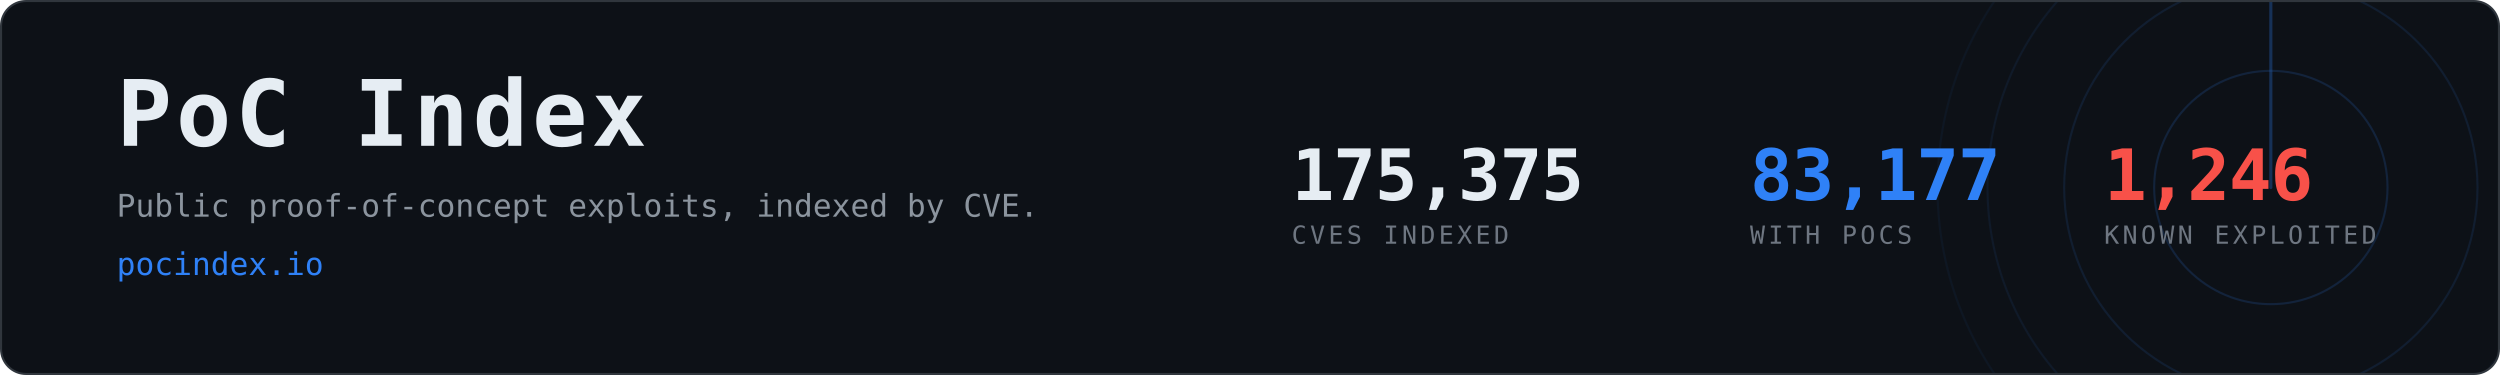
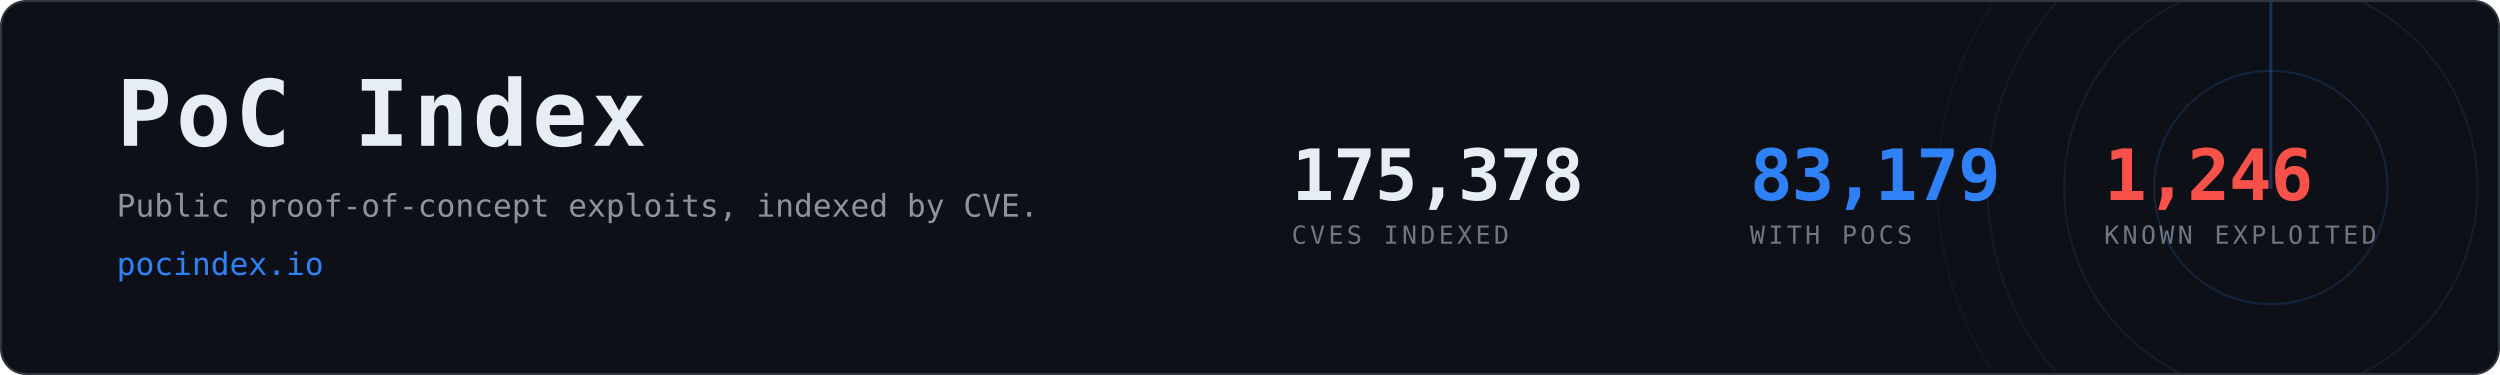
- <svg xmlns="http://www.w3.org/2000/svg" width="1200" height="180" viewBox="0 0 1200 180" role="img" aria-label="PoC Index, 83,177 CVEs with public proof-of-concept exploits">
+ <svg xmlns="http://www.w3.org/2000/svg" width="1200" height="180" viewBox="0 0 1200 180" role="img" aria-label="PoC Index, 83,179 CVEs with public proof-of-concept exploits">
  <clipPath id="card">
    <rect x="1" y="1" width="1198" height="178" rx="12" />
  </clipPath>
  <rect x="0.5" y="0.5" width="1199" height="179" rx="12" fill="#0d1117" stroke="#30363d" />
  <g clip-path="url(#card)" opacity="0.6">
    <g>
      <circle cx="1090" cy="90" r="56.0" fill="none" stroke="#2f81f7" stroke-width="1" opacity="0.270" />
      <circle cx="1090" cy="90" r="99.2" fill="none" stroke="#2f81f7" stroke-width="1" opacity="0.195" />
      <circle cx="1090" cy="90" r="136.0" fill="none" stroke="#2f81f7" stroke-width="1" opacity="0.135" />
      <circle cx="1090" cy="90" r="160.0" fill="none" stroke="#2f81f7" stroke-width="1" opacity="0.090" />
      <line x1="1090" y1="90" x2="1090" y2="-70.0" stroke="#2f81f7" stroke-width="1.5" stroke-linecap="round" opacity="0.480">
        <animateTransform attributeName="transform" type="rotate" from="0 1090 90" to="360 1090 90" dur="8s" repeatCount="indefinite" />
      </line>
    </g>
  </g>
  <text x="56" y="70" font-family="ui-monospace,SFMono-Regular,Menlo,Consolas,monospace" font-size="44" font-weight="700" fill="#e6edf3" letter-spacing="2">PoC Index</text>
  <text x="56" y="104" font-family="ui-monospace,SFMono-Regular,Menlo,Consolas,monospace" font-size="15" fill="#8b949e">
    Public proof-of-concept exploits, indexed by CVE.</text>
  <text x="56" y="132" font-family="ui-monospace,SFMono-Regular,Menlo,Consolas,monospace" font-size="15" fill="#2f81f7">pocindex.io</text>
-   <text x="620" y="96" font-family="ui-monospace,SFMono-Regular,Menlo,Consolas,monospace" font-size="34" font-weight="700" fill="#e6edf3" letter-spacing="-0.5">175,375</text>
+   <text x="620" y="96" font-family="ui-monospace,SFMono-Regular,Menlo,Consolas,monospace" font-size="34" font-weight="700" fill="#e6edf3" letter-spacing="-0.5">175,378</text>
  <text x="620" y="117" font-family="ui-monospace,SFMono-Regular,Menlo,Consolas,monospace" font-size="12" fill="#6e7681" letter-spacing="1.6">CVES INDEXED</text>
-   <text x="840" y="96" font-family="ui-monospace,SFMono-Regular,Menlo,Consolas,monospace" font-size="34" font-weight="700" fill="#2f81f7" letter-spacing="-0.5">83,177</text>
+   <text x="840" y="96" font-family="ui-monospace,SFMono-Regular,Menlo,Consolas,monospace" font-size="34" font-weight="700" fill="#2f81f7" letter-spacing="-0.5">83,179</text>
  <text x="840" y="117" font-family="ui-monospace,SFMono-Regular,Menlo,Consolas,monospace" font-size="12" fill="#6e7681" letter-spacing="1.6">WITH POCS</text>
  <text x="1010" y="96" font-family="ui-monospace,SFMono-Regular,Menlo,Consolas,monospace" font-size="34" font-weight="700" fill="#f85149" letter-spacing="-0.5">1,246</text>
  <text x="1010" y="117" font-family="ui-monospace,SFMono-Regular,Menlo,Consolas,monospace" font-size="12" fill="#6e7681" letter-spacing="1.6">KNOWN EXPLOITED</text>
</svg>
